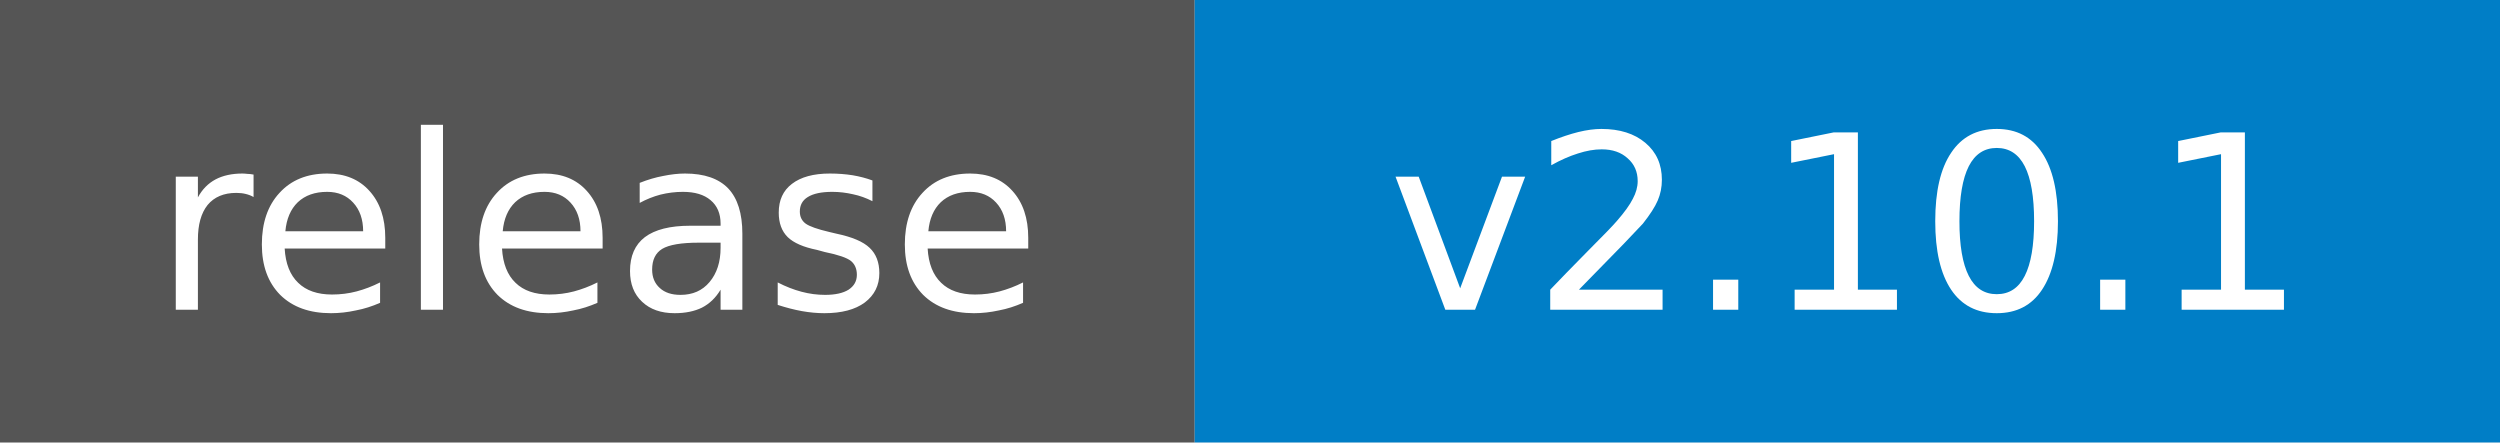
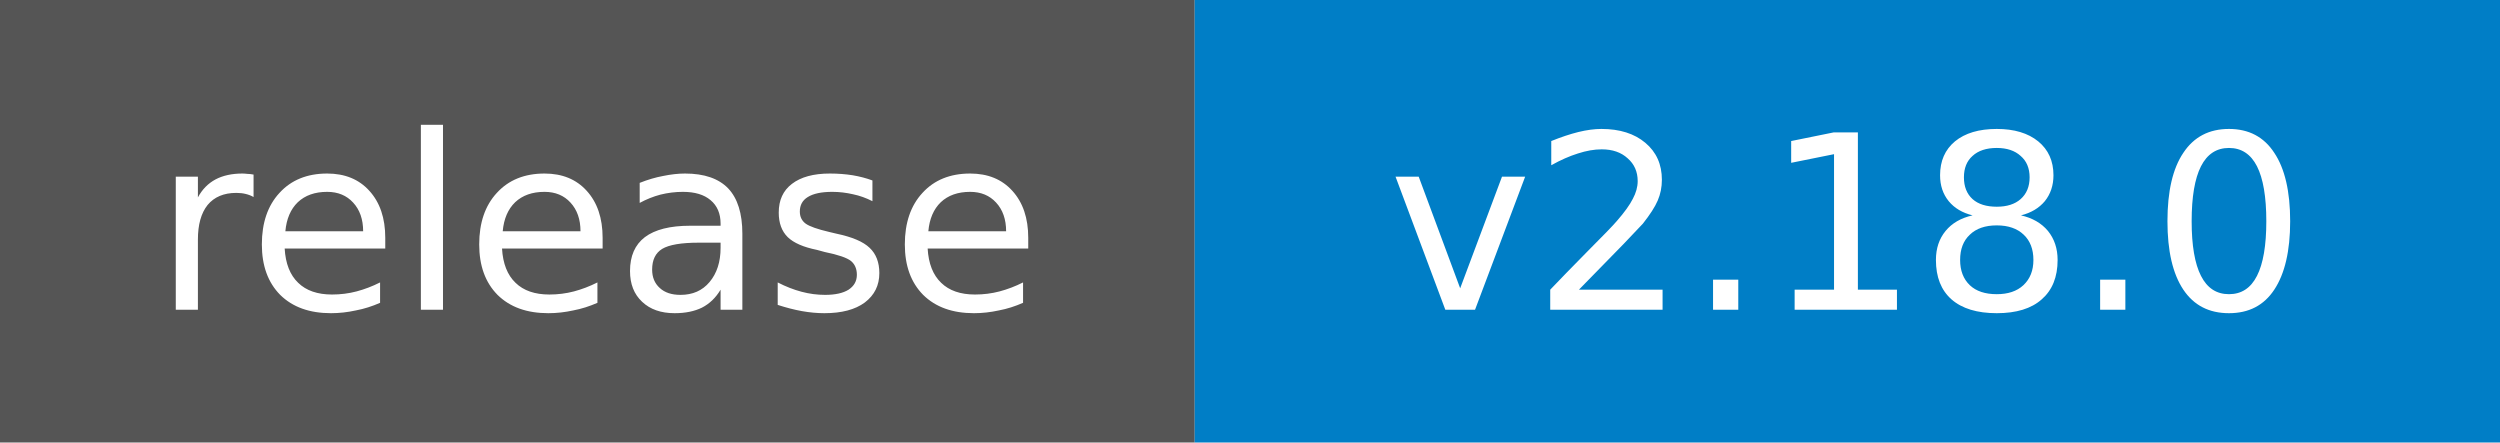
- <svg xmlns="http://www.w3.org/2000/svg" width="113" height="20" role="img" aria-label="release: v2.10.1">
+ <svg xmlns="http://www.w3.org/2000/svg" width="113" height="20" role="img" aria-label="release: v2.18.0">
  <rect width="54" height="20" fill="#555" />
  <rect x="54" width="59" height="20" fill="#007ec6" />
  <g fill="#fff" text-anchor="middle" font-family="DejaVu Sans,Verdana,Geneva,sans-serif" font-size="11">
    <text x="27.0" y="14">release</text>
-     <text x="83.5" y="14">v2.10.1</text>
+     <text x="83.5" y="14">v2.18.0</text>
  </g>
</svg>
